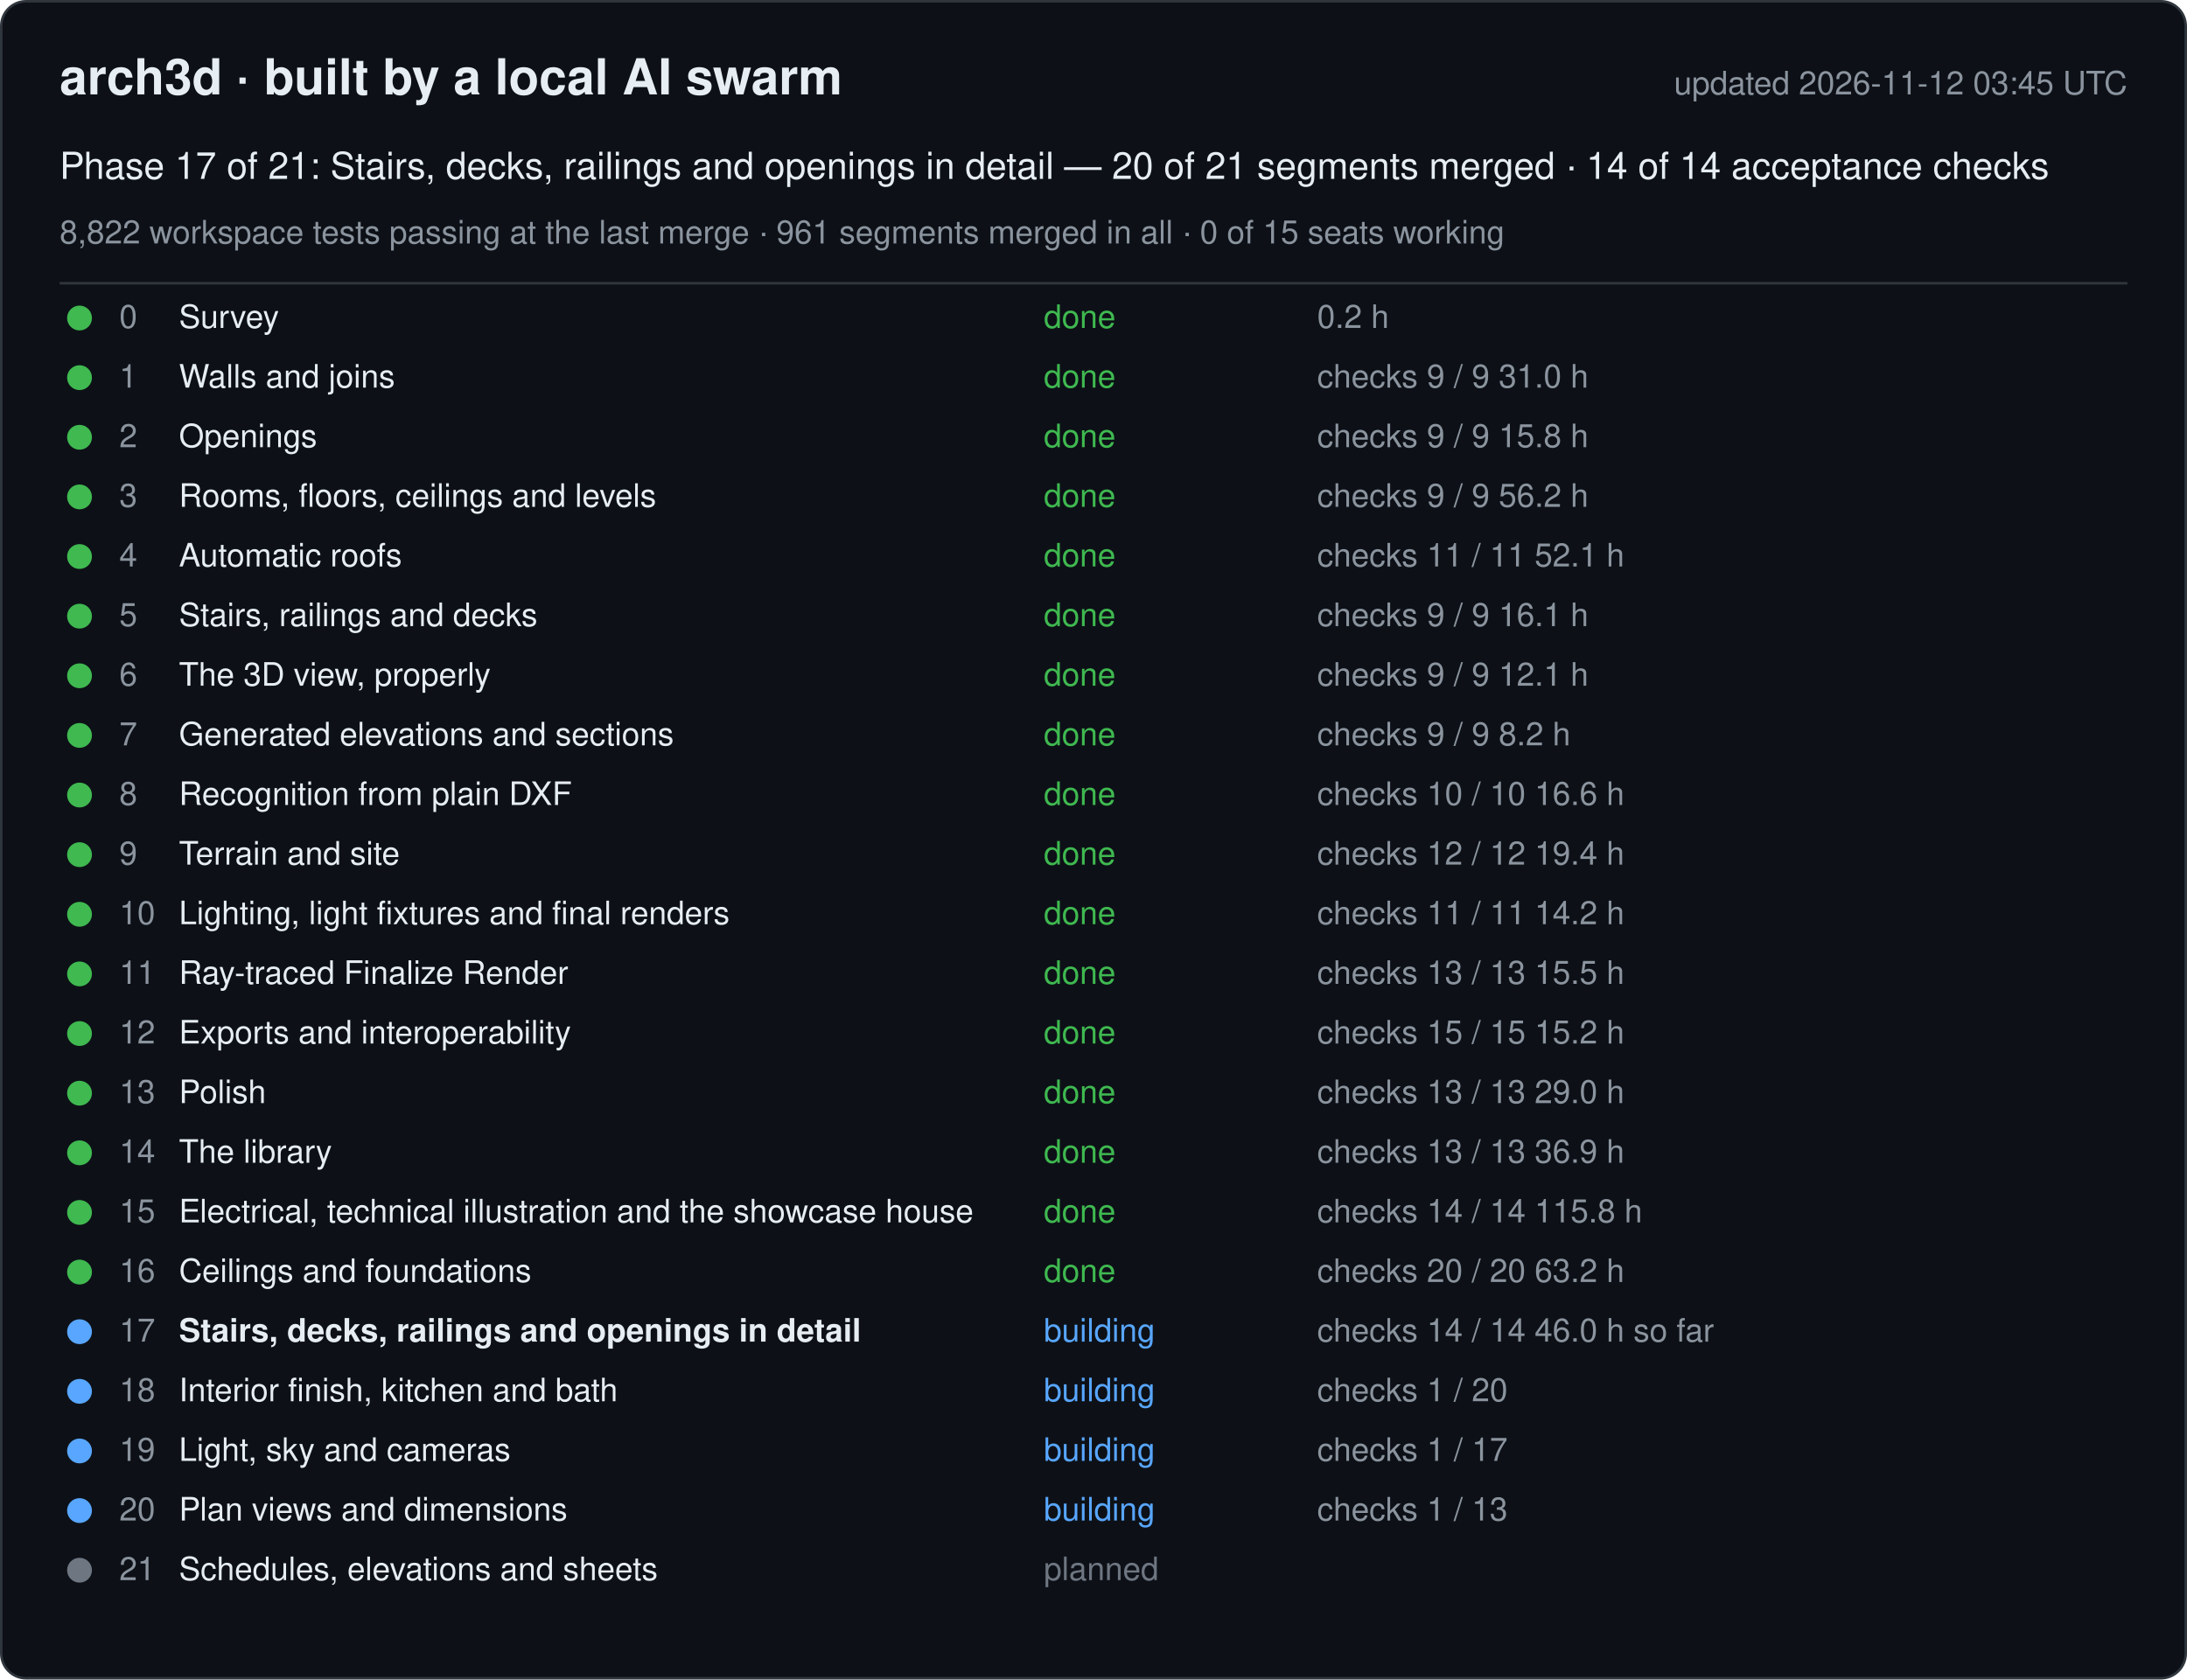
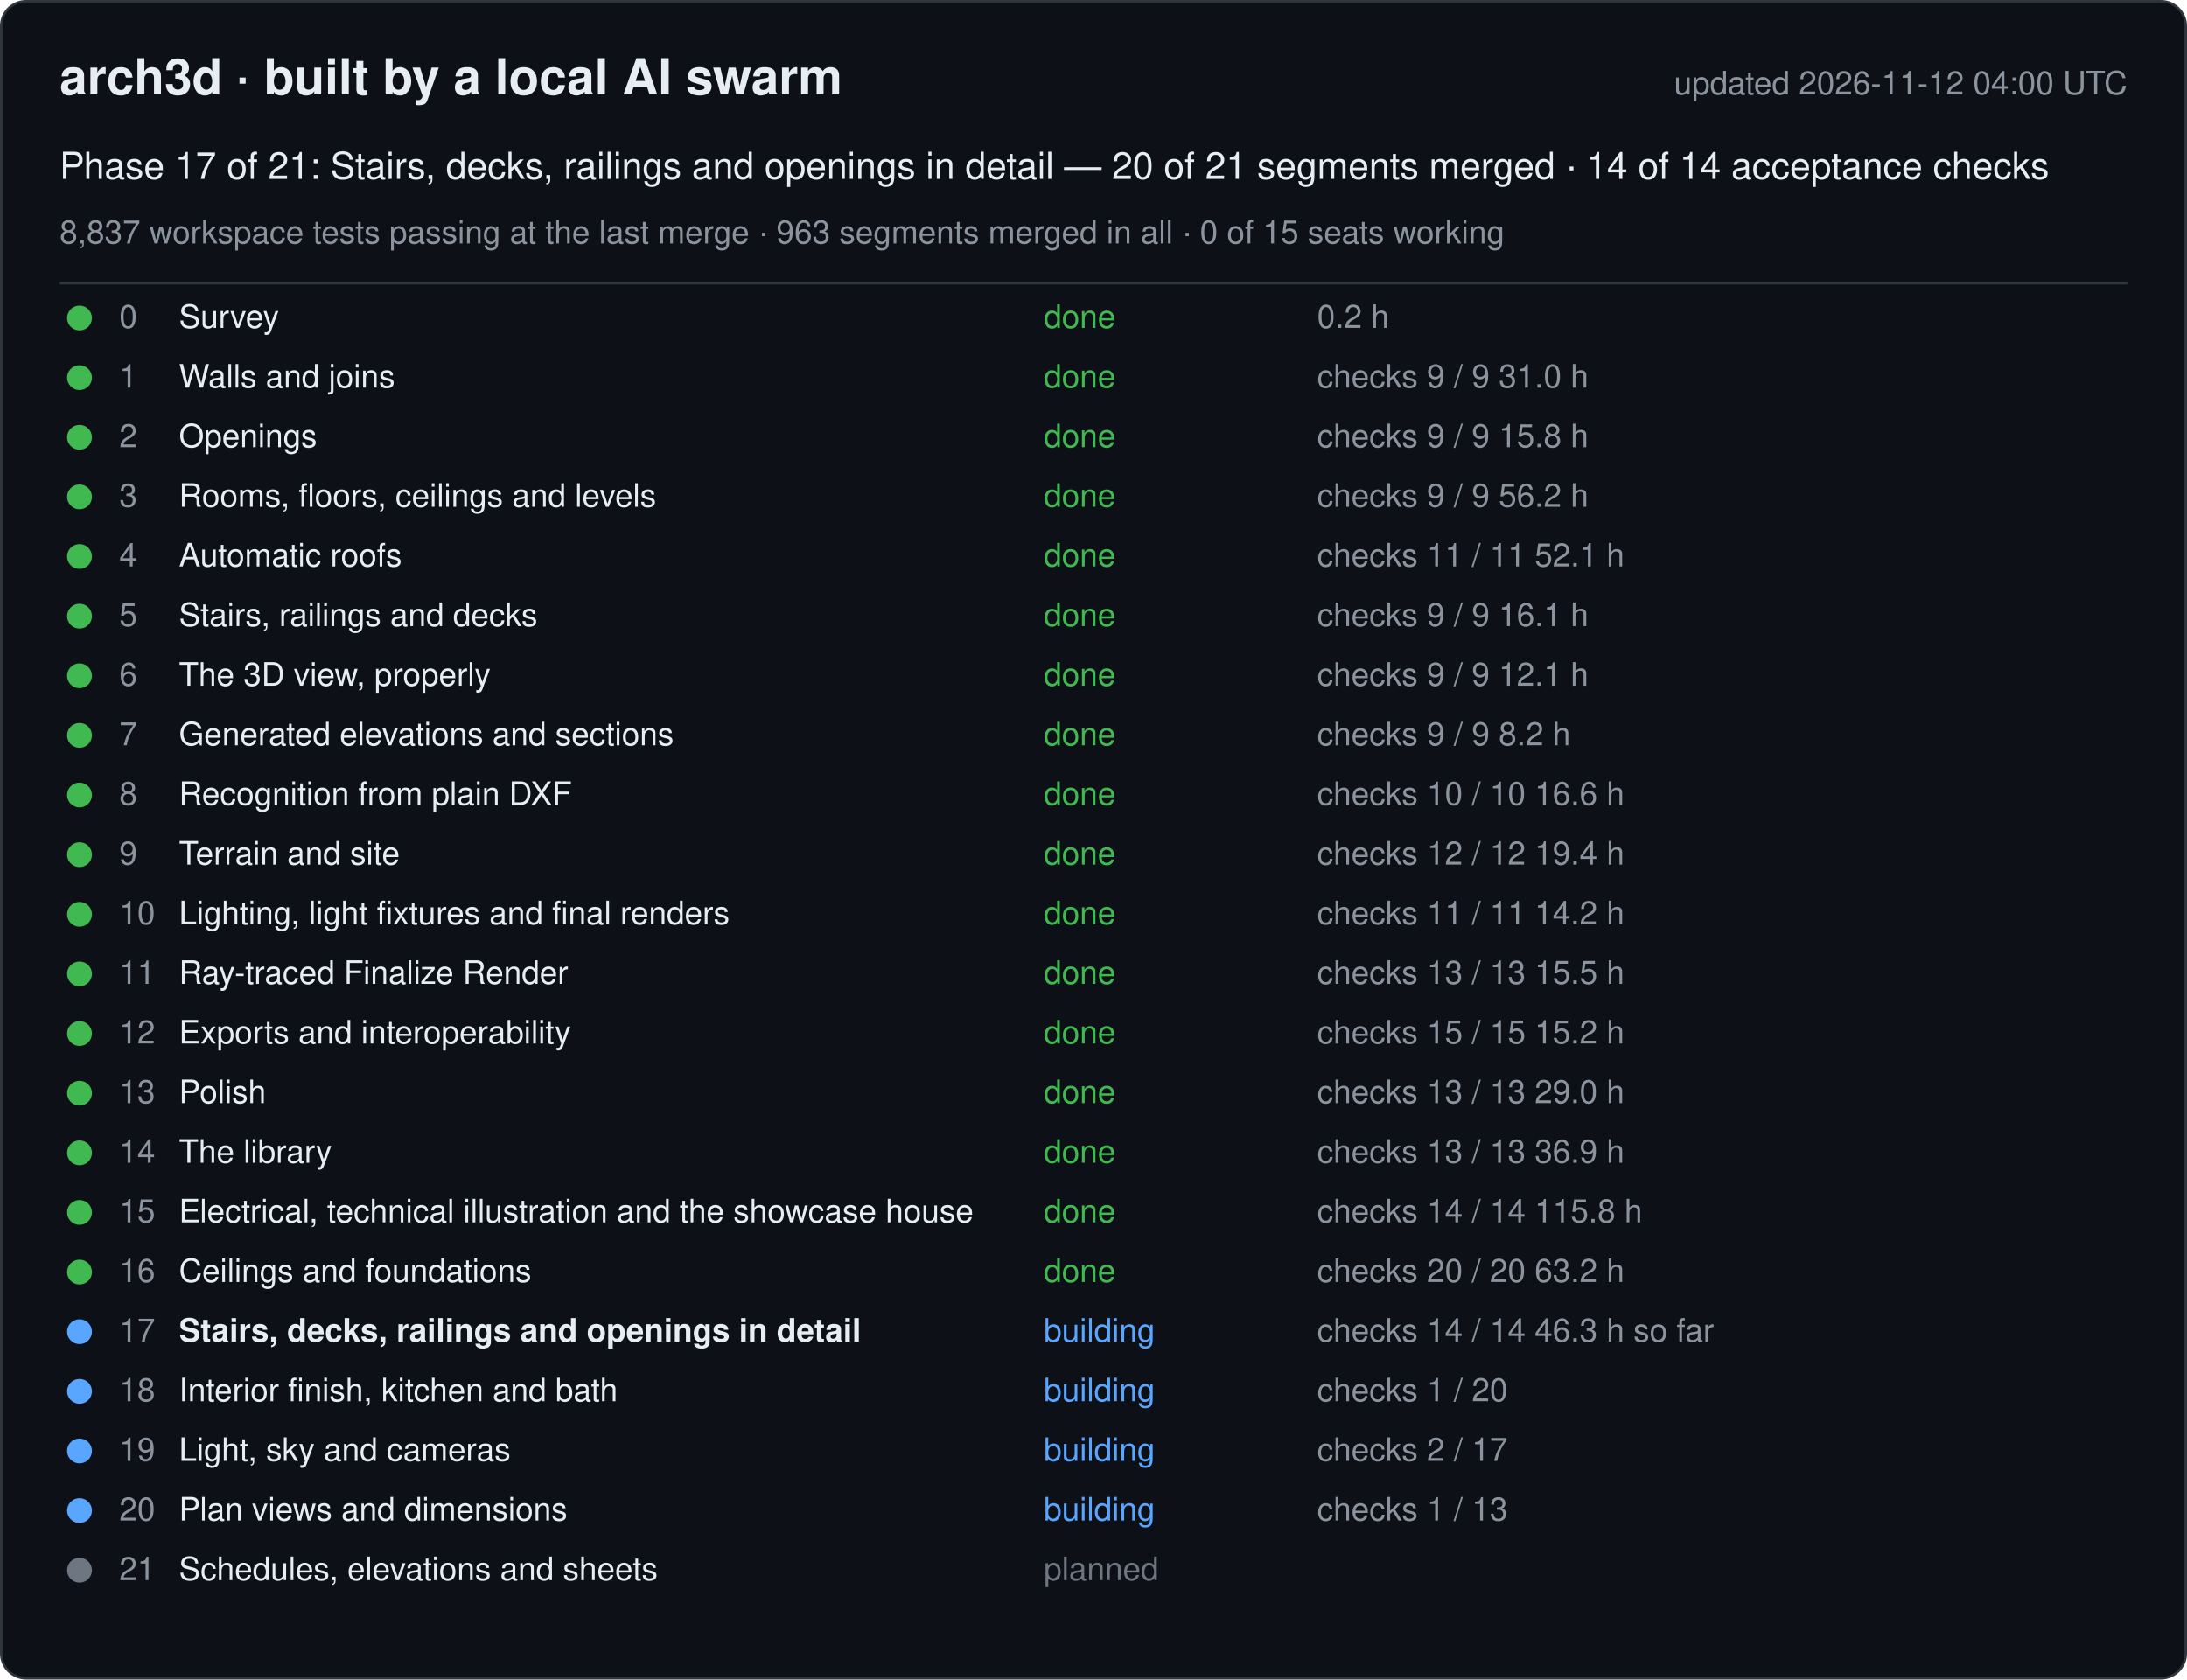
<svg xmlns="http://www.w3.org/2000/svg" width="880" height="676" viewBox="0 0 880 676" font-family="-apple-system, Segoe UI, Helvetica, Arial, sans-serif">
  <rect x="0.5" y="0.5" width="879" height="675" rx="10" fill="#0d1117" stroke="#30363d" />
  <text x="24" y="38" font-size="20" font-weight="600" fill="#e6edf3">arch3d · built by a local AI swarm</text>
-   <text x="856" y="38" font-size="13" fill="#8b949e" text-anchor="end">updated 2026-11-12 03:45 UTC</text>
+   <text x="856" y="38" font-size="13" fill="#8b949e" text-anchor="end">updated 2026-11-12 04:00 UTC</text>
  <text x="24" y="72" font-size="15" fill="#e6edf3">Phase 17 of 21: Stairs, decks, railings and openings in detail — 20 of 21 segments merged · 14 of 14 acceptance checks</text>
-   <text x="24" y="98" font-size="13" fill="#8b949e">8,822 workspace tests passing at the last merge · 961 segments merged in all · 0 of 15 seats working</text>
+   <text x="24" y="98" font-size="13" fill="#8b949e">8,837 workspace tests passing at the last merge · 963 segments merged in all · 0 of 15 seats working</text>
  <line x1="24" y1="114" x2="856" y2="114" stroke="#30363d" />
  <g data-phase="0">
    <circle cx="32" cy="128" r="5" fill="#3fb950" />
    <text x="48" y="132" font-size="13" fill="#8b949e">0</text>
    <text x="72" y="132" font-size="13" fill="#e6edf3">Survey</text>
    <text x="420" y="132" font-size="13" fill="#3fb950">done</text>
    <text x="530" y="132" font-size="13" fill="#8b949e">0.2 h</text>
  </g>
  <g data-phase="1">
    <circle cx="32" cy="152" r="5" fill="#3fb950" />
    <text x="48" y="156" font-size="13" fill="#8b949e">1</text>
    <text x="72" y="156" font-size="13" fill="#e6edf3">Walls and joins</text>
    <text x="420" y="156" font-size="13" fill="#3fb950">done</text>
    <text x="530" y="156" font-size="13" fill="#8b949e">checks 9 / 9   31.0 h</text>
  </g>
  <g data-phase="2">
    <circle cx="32" cy="176" r="5" fill="#3fb950" />
    <text x="48" y="180" font-size="13" fill="#8b949e">2</text>
    <text x="72" y="180" font-size="13" fill="#e6edf3">Openings</text>
    <text x="420" y="180" font-size="13" fill="#3fb950">done</text>
    <text x="530" y="180" font-size="13" fill="#8b949e">checks 9 / 9   15.8 h</text>
  </g>
  <g data-phase="3">
    <circle cx="32" cy="200" r="5" fill="#3fb950" />
    <text x="48" y="204" font-size="13" fill="#8b949e">3</text>
    <text x="72" y="204" font-size="13" fill="#e6edf3">Rooms, floors, ceilings and levels</text>
    <text x="420" y="204" font-size="13" fill="#3fb950">done</text>
    <text x="530" y="204" font-size="13" fill="#8b949e">checks 9 / 9   56.2 h</text>
  </g>
  <g data-phase="4">
    <circle cx="32" cy="224" r="5" fill="#3fb950" />
    <text x="48" y="228" font-size="13" fill="#8b949e">4</text>
    <text x="72" y="228" font-size="13" fill="#e6edf3">Automatic roofs</text>
    <text x="420" y="228" font-size="13" fill="#3fb950">done</text>
    <text x="530" y="228" font-size="13" fill="#8b949e">checks 11 / 11   52.1 h</text>
  </g>
  <g data-phase="5">
    <circle cx="32" cy="248" r="5" fill="#3fb950" />
    <text x="48" y="252" font-size="13" fill="#8b949e">5</text>
    <text x="72" y="252" font-size="13" fill="#e6edf3">Stairs, railings and decks</text>
    <text x="420" y="252" font-size="13" fill="#3fb950">done</text>
    <text x="530" y="252" font-size="13" fill="#8b949e">checks 9 / 9   16.1 h</text>
  </g>
  <g data-phase="6">
    <circle cx="32" cy="272" r="5" fill="#3fb950" />
    <text x="48" y="276" font-size="13" fill="#8b949e">6</text>
    <text x="72" y="276" font-size="13" fill="#e6edf3">The 3D view, properly</text>
    <text x="420" y="276" font-size="13" fill="#3fb950">done</text>
    <text x="530" y="276" font-size="13" fill="#8b949e">checks 9 / 9   12.1 h</text>
  </g>
  <g data-phase="7">
    <circle cx="32" cy="296" r="5" fill="#3fb950" />
    <text x="48" y="300" font-size="13" fill="#8b949e">7</text>
    <text x="72" y="300" font-size="13" fill="#e6edf3">Generated elevations and sections</text>
    <text x="420" y="300" font-size="13" fill="#3fb950">done</text>
    <text x="530" y="300" font-size="13" fill="#8b949e">checks 9 / 9   8.2 h</text>
  </g>
  <g data-phase="8">
    <circle cx="32" cy="320" r="5" fill="#3fb950" />
    <text x="48" y="324" font-size="13" fill="#8b949e">8</text>
    <text x="72" y="324" font-size="13" fill="#e6edf3">Recognition from plain DXF</text>
    <text x="420" y="324" font-size="13" fill="#3fb950">done</text>
    <text x="530" y="324" font-size="13" fill="#8b949e">checks 10 / 10   16.6 h</text>
  </g>
  <g data-phase="9">
    <circle cx="32" cy="344" r="5" fill="#3fb950" />
    <text x="48" y="348" font-size="13" fill="#8b949e">9</text>
    <text x="72" y="348" font-size="13" fill="#e6edf3">Terrain and site</text>
    <text x="420" y="348" font-size="13" fill="#3fb950">done</text>
    <text x="530" y="348" font-size="13" fill="#8b949e">checks 12 / 12   19.4 h</text>
  </g>
  <g data-phase="10">
    <circle cx="32" cy="368" r="5" fill="#3fb950" />
    <text x="48" y="372" font-size="13" fill="#8b949e">10</text>
    <text x="72" y="372" font-size="13" fill="#e6edf3">Lighting, light fixtures and final renders</text>
    <text x="420" y="372" font-size="13" fill="#3fb950">done</text>
    <text x="530" y="372" font-size="13" fill="#8b949e">checks 11 / 11   14.2 h</text>
  </g>
  <g data-phase="11">
    <circle cx="32" cy="392" r="5" fill="#3fb950" />
    <text x="48" y="396" font-size="13" fill="#8b949e">11</text>
    <text x="72" y="396" font-size="13" fill="#e6edf3">Ray-traced Finalize Render</text>
    <text x="420" y="396" font-size="13" fill="#3fb950">done</text>
    <text x="530" y="396" font-size="13" fill="#8b949e">checks 13 / 13   15.5 h</text>
  </g>
  <g data-phase="12">
    <circle cx="32" cy="416" r="5" fill="#3fb950" />
    <text x="48" y="420" font-size="13" fill="#8b949e">12</text>
    <text x="72" y="420" font-size="13" fill="#e6edf3">Exports and interoperability</text>
    <text x="420" y="420" font-size="13" fill="#3fb950">done</text>
    <text x="530" y="420" font-size="13" fill="#8b949e">checks 15 / 15   15.2 h</text>
  </g>
  <g data-phase="13">
    <circle cx="32" cy="440" r="5" fill="#3fb950" />
    <text x="48" y="444" font-size="13" fill="#8b949e">13</text>
    <text x="72" y="444" font-size="13" fill="#e6edf3">Polish</text>
    <text x="420" y="444" font-size="13" fill="#3fb950">done</text>
    <text x="530" y="444" font-size="13" fill="#8b949e">checks 13 / 13   29.0 h</text>
  </g>
  <g data-phase="14">
    <circle cx="32" cy="464" r="5" fill="#3fb950" />
    <text x="48" y="468" font-size="13" fill="#8b949e">14</text>
    <text x="72" y="468" font-size="13" fill="#e6edf3">The library</text>
    <text x="420" y="468" font-size="13" fill="#3fb950">done</text>
    <text x="530" y="468" font-size="13" fill="#8b949e">checks 13 / 13   36.9 h</text>
  </g>
  <g data-phase="15">
    <circle cx="32" cy="488" r="5" fill="#3fb950" />
    <text x="48" y="492" font-size="13" fill="#8b949e">15</text>
    <text x="72" y="492" font-size="13" fill="#e6edf3">Electrical, technical illustration and the showcase house</text>
    <text x="420" y="492" font-size="13" fill="#3fb950">done</text>
    <text x="530" y="492" font-size="13" fill="#8b949e">checks 14 / 14   115.8 h</text>
  </g>
  <g data-phase="16">
    <circle cx="32" cy="512" r="5" fill="#3fb950" />
    <text x="48" y="516" font-size="13" fill="#8b949e">16</text>
    <text x="72" y="516" font-size="13" fill="#e6edf3">Ceilings and foundations</text>
    <text x="420" y="516" font-size="13" fill="#3fb950">done</text>
    <text x="530" y="516" font-size="13" fill="#8b949e">checks 20 / 20   63.2 h</text>
  </g>
  <g data-phase="17">
    <circle cx="32" cy="536" r="5" fill="#58a6ff" />
    <text x="48" y="540" font-size="13" fill="#8b949e">17</text>
    <text x="72" y="540" font-size="13" fill="#e6edf3" font-weight="600">Stairs, decks, railings and openings in detail</text>
    <text x="420" y="540" font-size="13" fill="#58a6ff">building</text>
-     <text x="530" y="540" font-size="13" fill="#8b949e">checks 14 / 14   46.0 h so far</text>
+     <text x="530" y="540" font-size="13" fill="#8b949e">checks 14 / 14   46.3 h so far</text>
  </g>
  <g data-phase="18">
    <circle cx="32" cy="560" r="5" fill="#58a6ff" />
    <text x="48" y="564" font-size="13" fill="#8b949e">18</text>
    <text x="72" y="564" font-size="13" fill="#e6edf3">Interior finish, kitchen and bath</text>
    <text x="420" y="564" font-size="13" fill="#58a6ff">building</text>
    <text x="530" y="564" font-size="13" fill="#8b949e">checks 1 / 20</text>
  </g>
  <g data-phase="19">
    <circle cx="32" cy="584" r="5" fill="#58a6ff" />
    <text x="48" y="588" font-size="13" fill="#8b949e">19</text>
    <text x="72" y="588" font-size="13" fill="#e6edf3">Light, sky and cameras</text>
    <text x="420" y="588" font-size="13" fill="#58a6ff">building</text>
-     <text x="530" y="588" font-size="13" fill="#8b949e">checks 1 / 17</text>
+     <text x="530" y="588" font-size="13" fill="#8b949e">checks 2 / 17</text>
  </g>
  <g data-phase="20">
    <circle cx="32" cy="608" r="5" fill="#58a6ff" />
    <text x="48" y="612" font-size="13" fill="#8b949e">20</text>
    <text x="72" y="612" font-size="13" fill="#e6edf3">Plan views and dimensions</text>
    <text x="420" y="612" font-size="13" fill="#58a6ff">building</text>
    <text x="530" y="612" font-size="13" fill="#8b949e">checks 1 / 13</text>
  </g>
  <g data-phase="21">
    <circle cx="32" cy="632" r="5" fill="#6e7681" />
    <text x="48" y="636" font-size="13" fill="#8b949e">21</text>
    <text x="72" y="636" font-size="13" fill="#e6edf3">Schedules, elevations and sheets</text>
    <text x="420" y="636" font-size="13" fill="#6e7681">planned</text>
    <text x="530" y="636" font-size="13" fill="#8b949e" />
  </g>
</svg>
